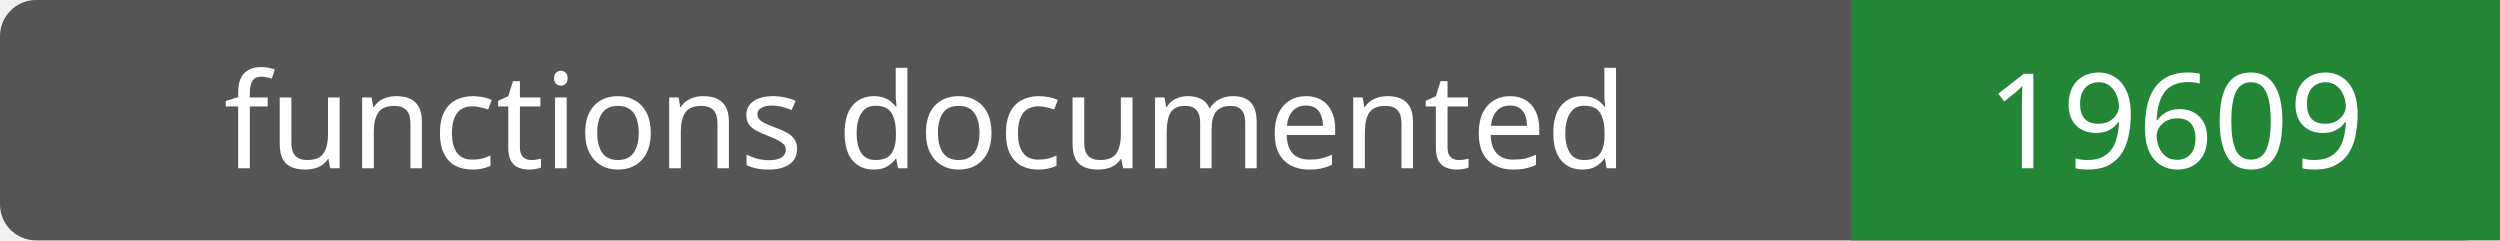
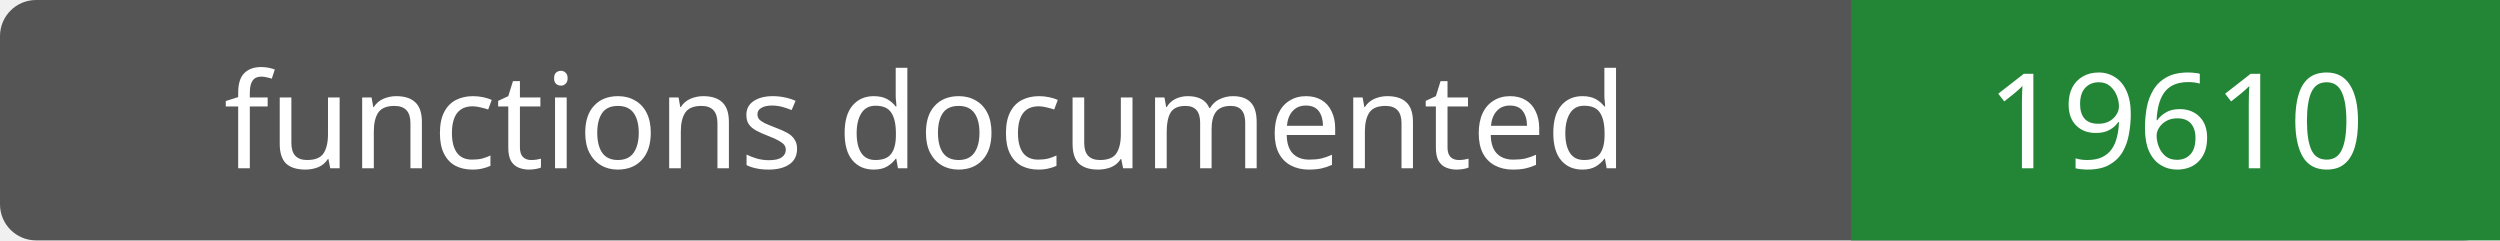
- <svg xmlns="http://www.w3.org/2000/svg" width="208" height="20" role="img" aria-label="functions documented: 19609">
+ <svg xmlns="http://www.w3.org/2000/svg" width="208" height="20" role="img" aria-label="functions documented: 19610">
  <rect width="208" height="20" rx="3" fill="#555" />
  <path fill="#238636" d="M154 0h54v20H154z" />
  <g fill="#fff" text-anchor="middle" font-family="Verdana,sans-serif" font-size="11">
    <text x="77.0" y="14">functions documented</text>
-     <text x="181.0" y="14">19609</text>
+     <text x="181.0" y="14">19610</text>
  </g>
</svg>
